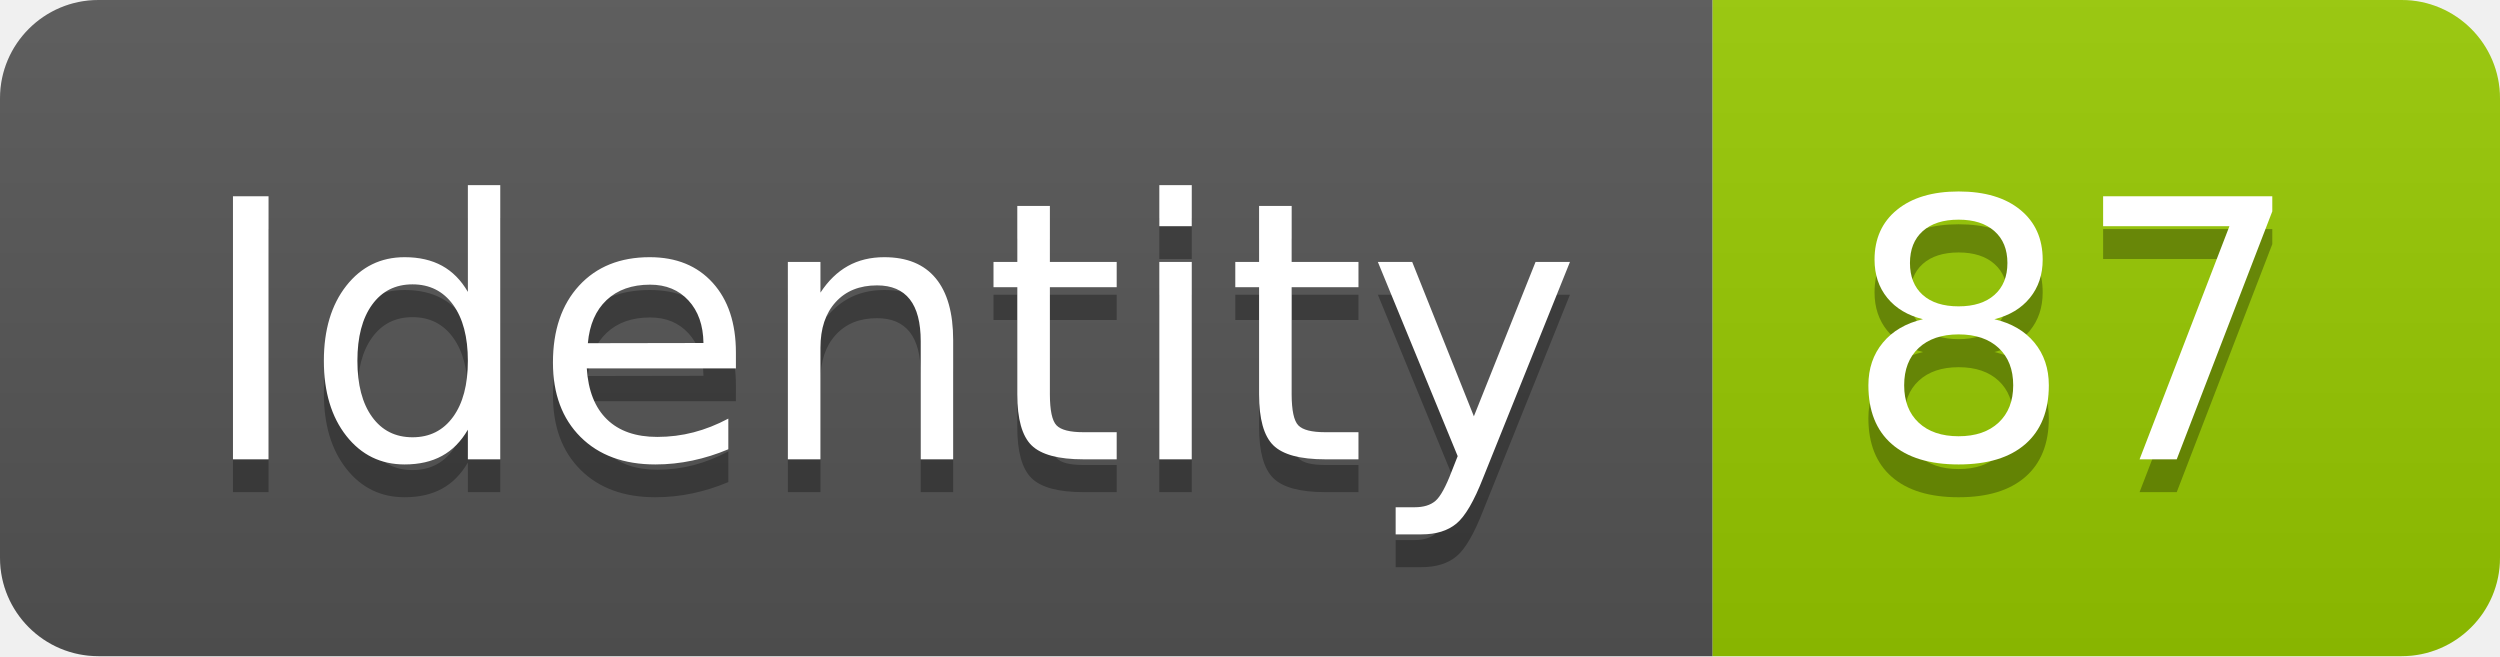
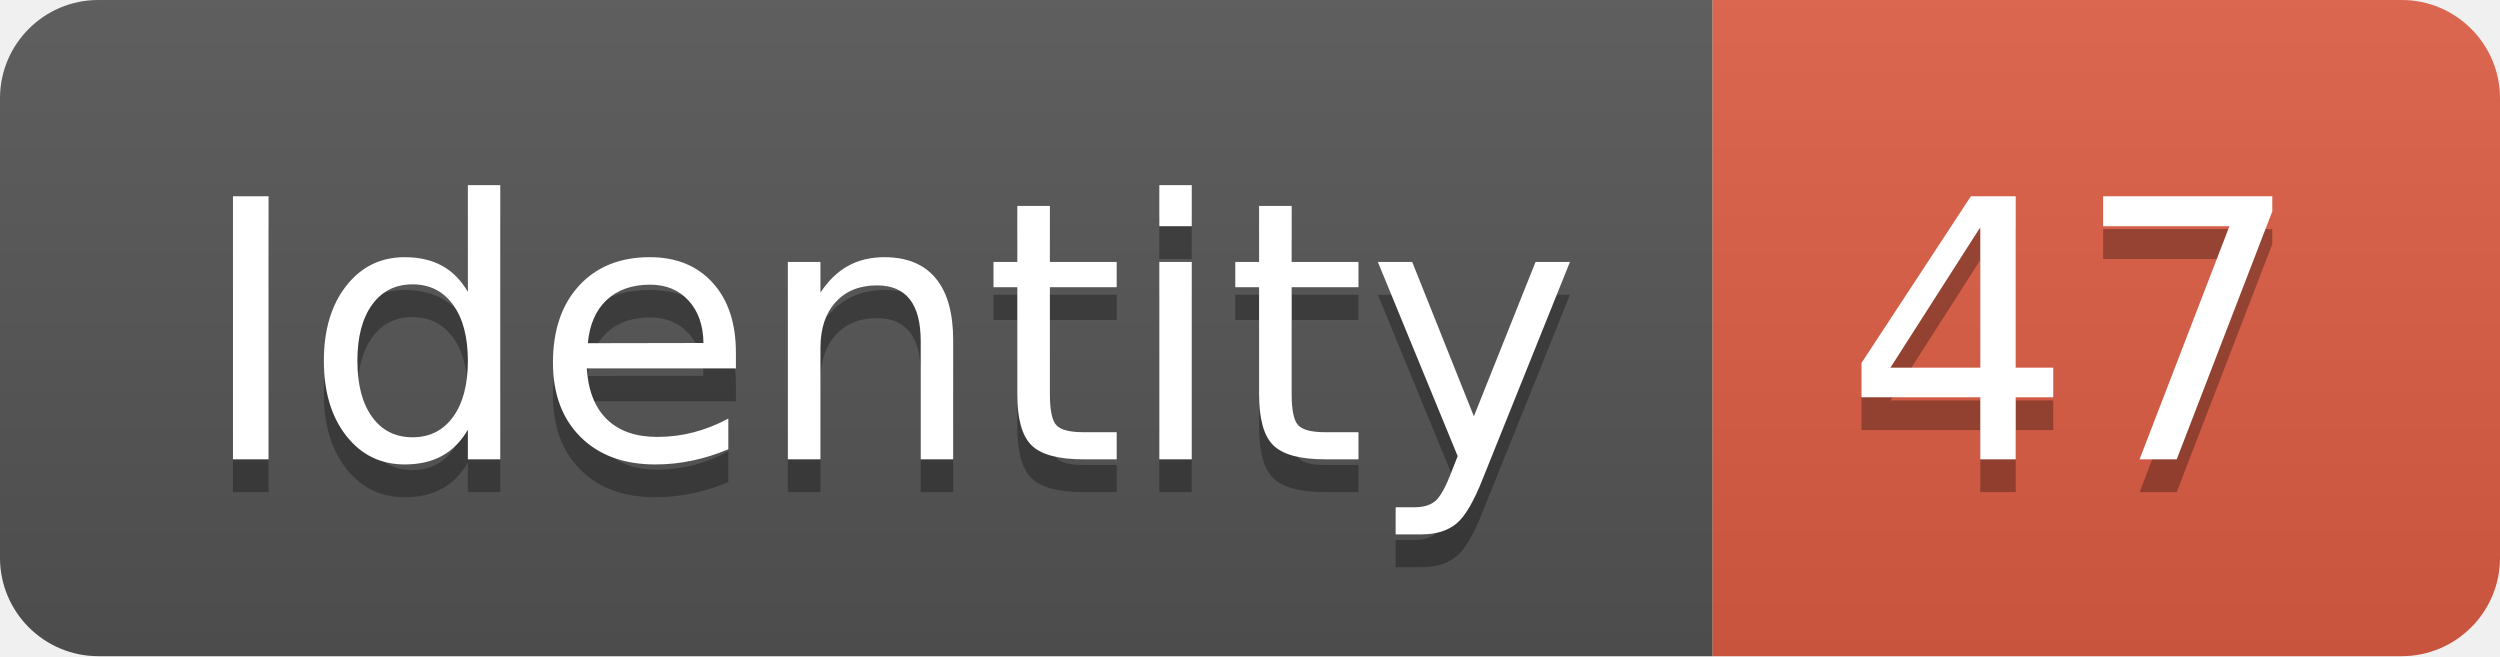
<svg xmlns="http://www.w3.org/2000/svg" width="76.2" height="20">
  <linearGradient id="smooth" x2="0" y2="100%">
    <stop offset="0" stop-color="#bbb" stop-opacity=".1" />
    <stop offset="1" stop-opacity=".1" />
  </linearGradient>
  <clipPath id="round">
    <rect width="76.2" height="20" rx="3" fill="#fff" />
  </clipPath>
  <g clip-path="url(#round)">
    <rect width="52.2" height="20" fill="#555" />
-     <rect x="52.2" width="24.0" height="20" fill="#97CA00" />
+     <rect x="52.2" width="24.0" height="20" fill="#e05d44" />
    <rect width="76.2" height="20" fill="url(#smooth)" />
  </g>
  <g fill="#fff" text-anchor="middle" font-family="DejaVu Sans,Verdana,Geneva,sans-serif" font-size="110">
    <text x="271.0" y="150" fill="#010101" fill-opacity=".3" transform="scale(0.1)" textLength="422.0" lengthAdjust="spacing">Identity</text>
    <text x="271.0" y="140" transform="scale(0.1)" textLength="422.0" lengthAdjust="spacing">Identity</text>
-     <text x="632.0" y="150" fill="#010101" fill-opacity=".3" transform="scale(0.1)" textLength="140.0" lengthAdjust="spacing">87</text>
-     <text x="632.0" y="140" transform="scale(0.1)" textLength="140.0" lengthAdjust="spacing">87</text>
+     <text x="632.0" y="150" fill="#010101" fill-opacity=".3" transform="scale(0.1)" textLength="140.0" lengthAdjust="spacing">47</text>
+     <text x="632.0" y="140" transform="scale(0.1)" textLength="140.0" lengthAdjust="spacing">47</text>
  </g>
</svg>
